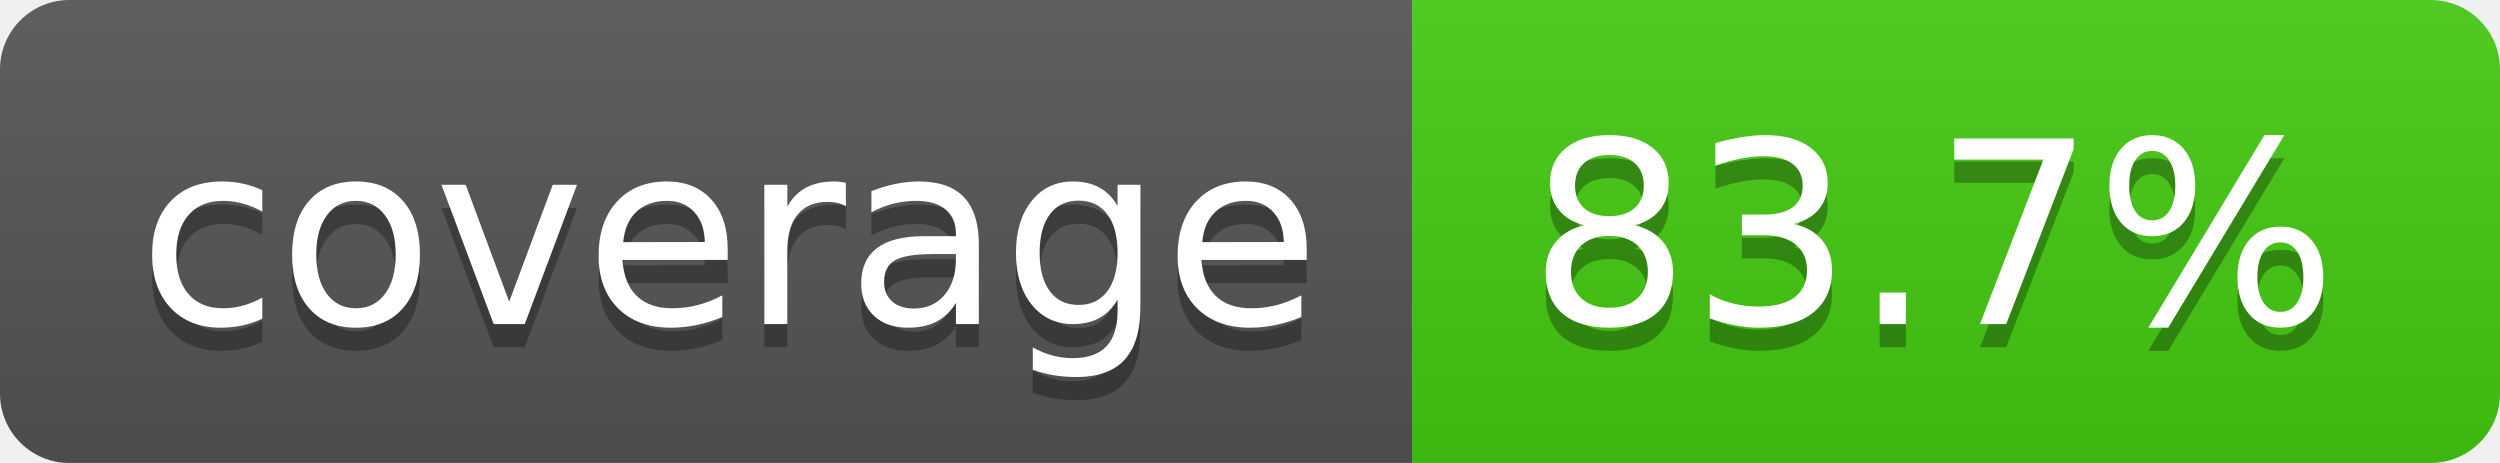
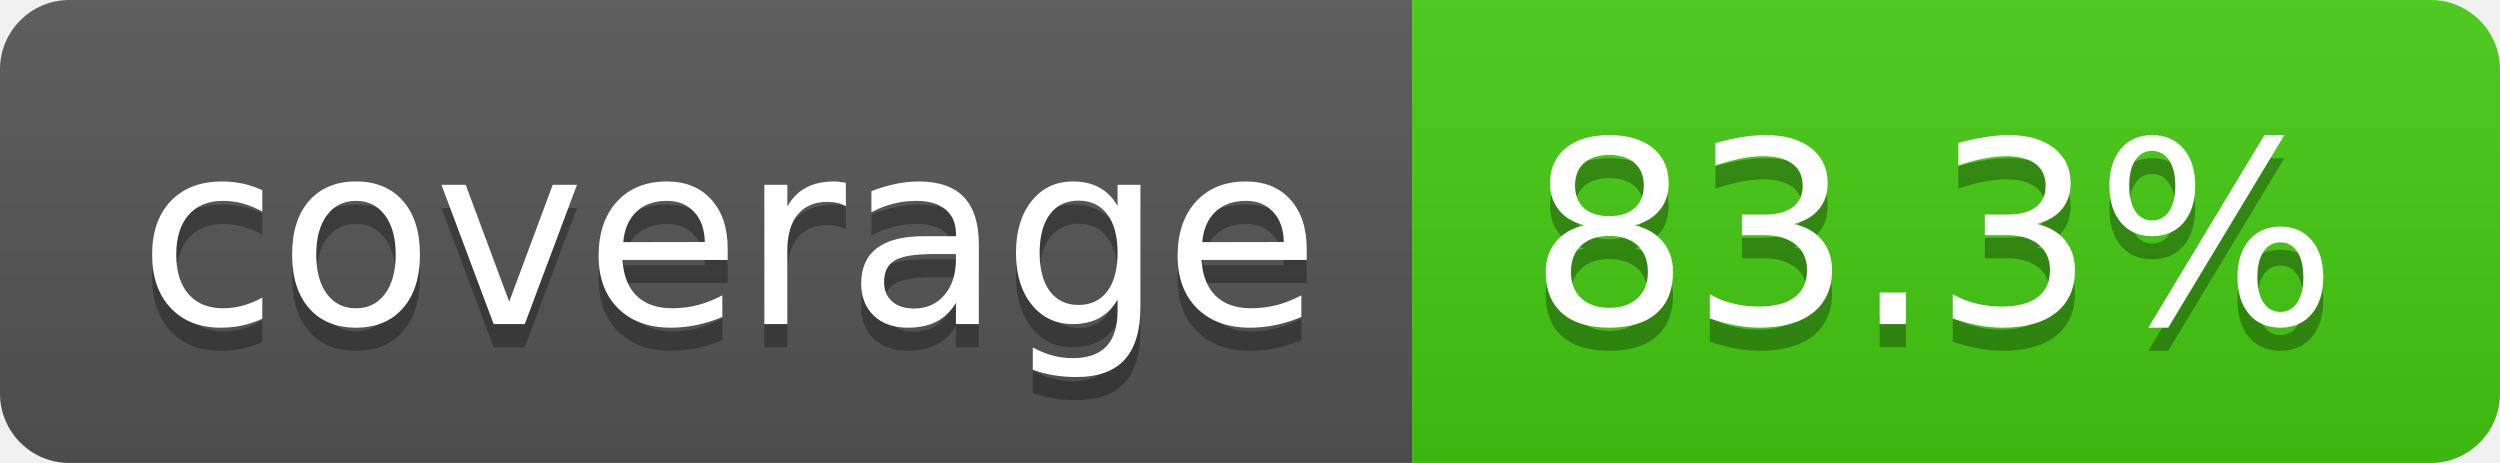
- <svg xmlns="http://www.w3.org/2000/svg" width="108" height="20" role="img" aria-label="coverage: 83.7%">
+ <svg xmlns="http://www.w3.org/2000/svg" width="108" height="20" role="img" aria-label="coverage: 83.3%">
  <linearGradient id="s" x2="0" y2="100%">
    <stop offset="0" stop-color="#bbb" stop-opacity=".1" />
    <stop offset="1" stop-opacity=".1" />
  </linearGradient>
  <clipPath id="r">
    <rect width="108" height="20" rx="3" fill="#fff" />
  </clipPath>
  <g clip-path="url(#r)">
    <rect width="61" height="20" fill="#555" />
    <rect x="61" width="47" height="20" fill="#4c1" />
    <rect width="108" height="20" fill="url(#s)" />
  </g>
  <g fill="#fff" text-anchor="middle" font-family="Verdana,Geneva,DejaVu Sans,sans-serif" text-rendering="geometricPrecision" font-size="110">
    <text aria-hidden="true" x="315" y="150" fill="#010101" fill-opacity=".3" transform="scale(.1)" textLength="510">coverage</text>
    <text x="315" y="140" transform="scale(.1)" fill="#fff" textLength="510">coverage</text>
-     <text aria-hidden="true" x="835" y="150" fill="#010101" fill-opacity=".3" transform="scale(.1)" textLength="370">83.7%</text>
-     <text x="835" y="140" transform="scale(.1)" fill="#fff" textLength="370">83.7%</text>
+     <text aria-hidden="true" x="835" y="150" fill="#010101" fill-opacity=".3" transform="scale(.1)" textLength="370">83.3%</text>
+     <text x="835" y="140" transform="scale(.1)" fill="#fff" textLength="370">83.3%</text>
  </g>
</svg>
